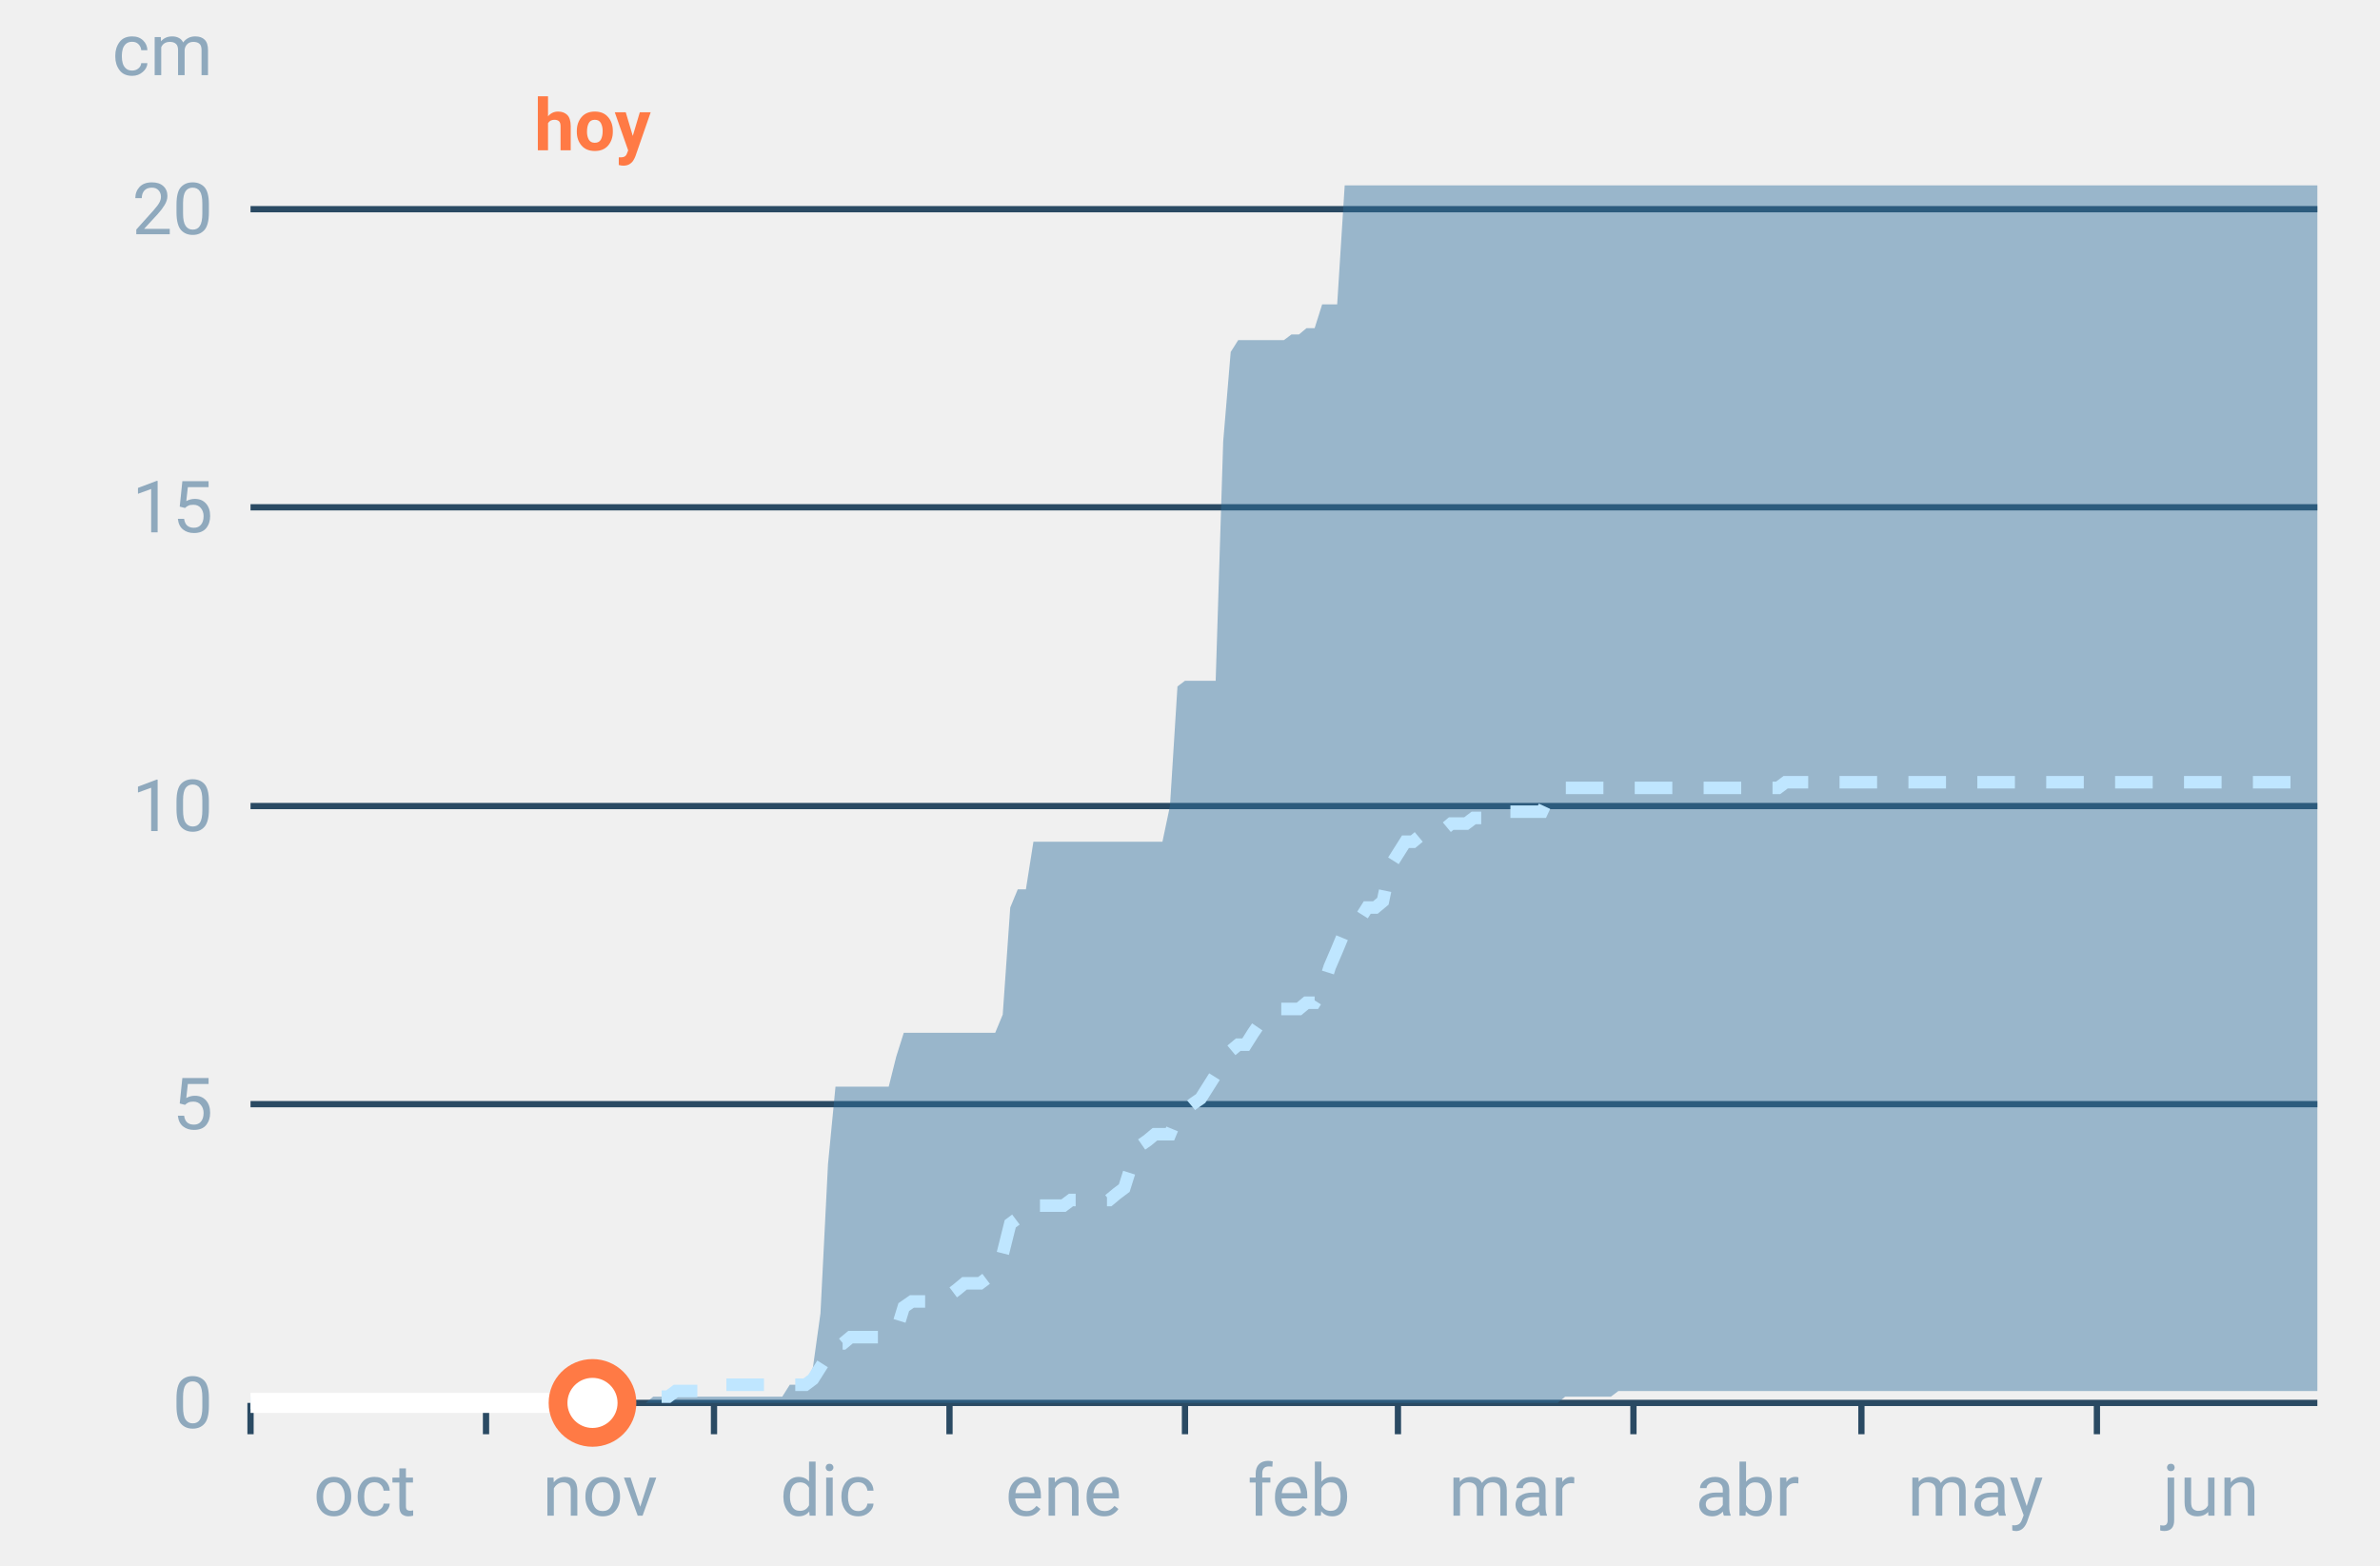
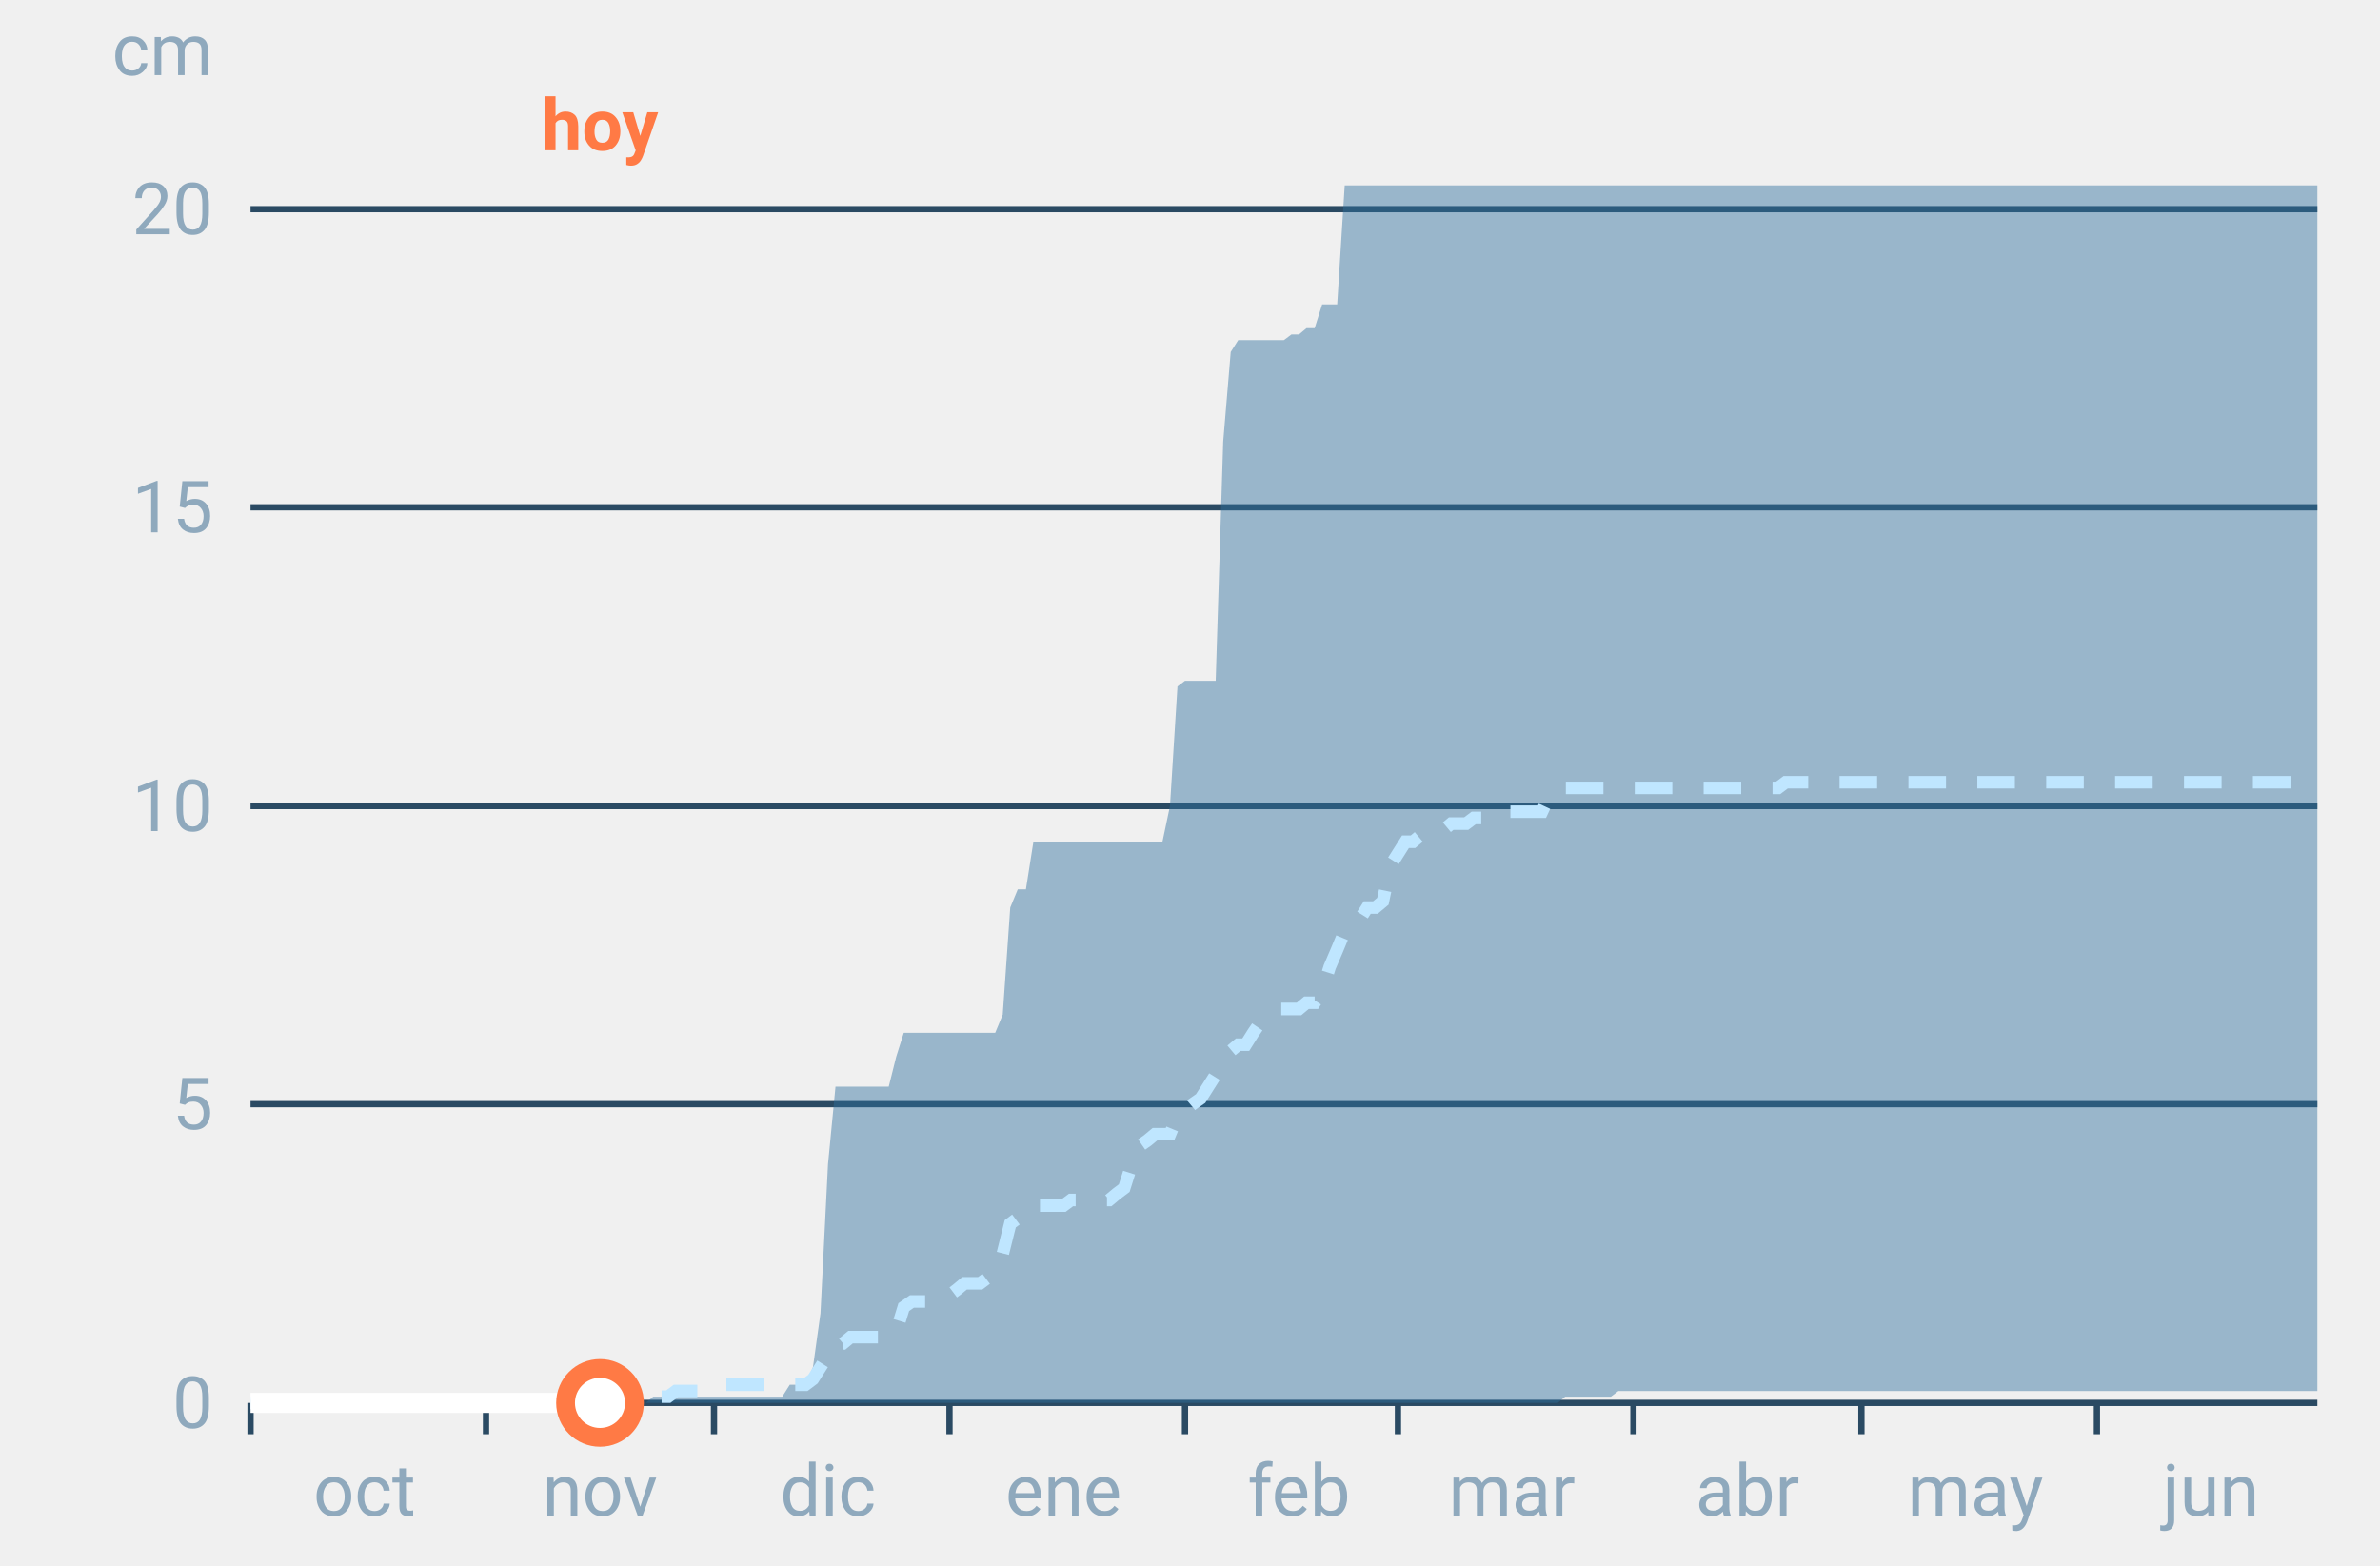
<svg xmlns="http://www.w3.org/2000/svg" font-family="-apple-system,BlinkMacSystemFont,Segoe UI,Roboto,Helvetica,Arial,sans-serif" viewBox="0 0 380 250" role="img" aria-labelledby="cgnv-ac-m" class="cgnv-svg">
  <line x1="40" x2="370" y1="224.0" y2="224.0" stroke="#2a4a63" />
  <text x="34" y="228.0" font-size="11.5" text-anchor="end" fill="#8fa9bd">0</text>
  <line x1="40" x2="370" y1="176.3" y2="176.3" stroke="#2a4a63" />
  <text x="34" y="180.3" font-size="11.5" text-anchor="end" fill="#8fa9bd">5</text>
  <line x1="40" x2="370" y1="128.7" y2="128.7" stroke="#2a4a63" />
  <text x="34" y="132.7" font-size="11.5" text-anchor="end" fill="#8fa9bd">10</text>
  <line x1="40" x2="370" y1="81.0" y2="81.0" stroke="#2a4a63" />
  <text x="34" y="85.0" font-size="11.5" text-anchor="end" fill="#8fa9bd">15</text>
  <line x1="40" x2="370" y1="33.4" y2="33.4" stroke="#2a4a63" />
  <text x="34" y="37.4" font-size="11.5" text-anchor="end" fill="#8fa9bd">20</text>
  <text x="34" y="12" font-size="11.5" text-anchor="end" fill="#8fa9bd">cm</text>
  <line x1="40.0" x2="40.0" y1="224" y2="229" stroke="#2a4a63" />
  <text x="58.2" y="242" font-size="11.5" text-anchor="middle" fill="#8fa9bd">oct</text>
  <line x1="77.6" x2="77.6" y1="224" y2="229" stroke="#2a4a63" />
  <text x="95.8" y="242" font-size="11.5" text-anchor="middle" fill="#8fa9bd">nov</text>
  <line x1="114.0" x2="114.0" y1="224" y2="229" stroke="#2a4a63" />
  <text x="132.2" y="242" font-size="11.5" text-anchor="middle" fill="#8fa9bd">dic</text>
  <line x1="151.6" x2="151.6" y1="224" y2="229" stroke="#2a4a63" />
  <text x="169.8" y="242" font-size="11.5" text-anchor="middle" fill="#8fa9bd">ene</text>
  <line x1="189.2" x2="189.2" y1="224" y2="229" stroke="#2a4a63" />
  <text x="207.4" y="242" font-size="11.5" text-anchor="middle" fill="#8fa9bd">feb</text>
  <line x1="223.2" x2="223.2" y1="224" y2="229" stroke="#2a4a63" />
  <text x="241.4" y="242" font-size="11.5" text-anchor="middle" fill="#8fa9bd">mar</text>
  <line x1="260.8" x2="260.8" y1="224" y2="229" stroke="#2a4a63" />
  <text x="279.0" y="242" font-size="11.5" text-anchor="middle" fill="#8fa9bd">abr</text>
  <line x1="297.2" x2="297.2" y1="224" y2="229" stroke="#2a4a63" />
  <text x="315.4" y="242" font-size="11.5" text-anchor="middle" fill="#8fa9bd">may</text>
  <line x1="334.8" x2="334.8" y1="224" y2="229" stroke="#2a4a63" />
  <text x="353.0" y="242" font-size="11.5" text-anchor="middle" fill="#8fa9bd">jun</text>
  <polygon points="40.0,224.0 41.2,224.0 42.4,224.0 43.6,224.0 44.9,224.0 46.1,224.0 47.3,224.0 48.5,224.0 49.7,224.0 50.9,224.0 52.1,224.0 53.3,224.0 54.6,224.0 55.8,224.0 57.0,224.0 58.2,224.0 59.4,224.0 60.6,224.0 61.8,224.0 63.1,224.0 64.3,224.0 65.5,224.0 66.7,224.0 67.9,224.0 69.1,224.0 70.3,224.0 71.5,224.0 72.8,224.0 74.0,224.0 75.2,224.0 76.4,224.0 77.6,224.0 78.8,224.0 80.0,224.0 81.2,224.0 82.5,224.0 83.7,224.0 84.9,224.0 86.1,224.0 87.3,224.0 88.5,224.0 89.7,224.0 91.0,224.0 92.2,224.0 93.4,224.0 94.6,224.0 95.8,224.0 97.0,224.0 98.2,224.0 99.4,224.0 100.7,224.0 101.9,224.0 103.1,224.0 104.3,223.0 105.5,223.0 106.7,223.0 107.9,223.0 109.2,223.0 110.4,223.0 111.6,223.0 112.8,223.0 114.0,223.0 115.2,223.0 116.4,223.0 117.6,223.0 118.9,223.0 120.1,223.0 121.3,223.0 122.5,223.0 123.7,223.0 124.9,223.0 126.1,221.1 127.4,221.1 128.6,221.1 129.8,218.3 131.0,209.7 132.2,185.9 133.4,173.5 134.6,173.5 135.8,173.5 137.1,173.5 138.3,173.5 139.5,173.5 140.7,173.5 141.9,173.5 143.1,168.7 144.3,164.9 145.6,164.9 146.8,164.9 148.0,164.9 149.2,164.9 150.4,164.9 151.6,164.9 152.8,164.9 154.0,164.9 155.3,164.9 156.5,164.9 157.7,164.9 158.9,164.9 160.1,162.0 161.3,144.9 162.5,142.0 163.8,142.0 165.0,134.4 166.2,134.4 167.4,134.4 168.6,134.4 169.8,134.4 171.0,134.4 172.2,134.4 173.5,134.4 174.7,134.4 175.9,134.4 177.1,134.4 178.3,134.4 179.5,134.4 180.7,134.4 181.9,134.4 183.2,134.4 184.4,134.4 185.6,134.4 186.8,128.7 188.0,109.6 189.2,108.7 190.4,108.7 191.7,108.7 192.9,108.7 194.1,108.7 195.3,70.5 196.5,56.2 197.7,54.3 198.9,54.3 200.1,54.3 201.4,54.3 202.6,54.3 203.8,54.3 205.0,54.3 206.2,53.4 207.4,53.4 208.6,52.4 209.9,52.4 211.1,48.6 212.3,48.6 213.5,48.6 214.7,29.6 215.9,29.6 217.1,29.6 218.3,29.6 219.6,29.6 220.8,29.6 222.0,29.6 223.2,29.6 224.4,29.6 225.6,29.6 226.8,29.6 228.1,29.6 229.3,29.6 230.5,29.6 231.7,29.6 232.9,29.6 234.1,29.6 235.3,29.6 236.5,29.6 237.8,29.6 239.0,29.6 240.2,29.6 241.4,29.6 242.6,29.6 243.8,29.6 245.0,29.6 246.2,29.6 247.5,29.6 248.7,29.6 249.9,29.6 251.1,29.6 252.3,29.6 253.5,29.6 254.7,29.6 256.0,29.6 257.2,29.6 258.4,29.6 259.6,29.6 260.8,29.6 262.0,29.6 263.2,29.6 264.4,29.6 265.7,29.6 266.9,29.6 268.1,29.6 269.3,29.6 270.5,29.6 271.7,29.6 272.9,29.6 274.2,29.6 275.4,29.6 276.6,29.6 277.8,29.6 279.0,29.6 280.2,29.6 281.4,29.6 282.6,29.6 283.9,29.6 285.1,29.6 286.3,29.6 287.5,29.6 288.7,29.6 289.9,29.6 291.1,29.6 292.4,29.6 293.6,29.6 294.8,29.6 296.0,29.6 297.2,29.6 298.4,29.6 299.6,29.6 300.8,29.6 302.1,29.6 303.3,29.6 304.5,29.6 305.7,29.6 306.9,29.6 308.1,29.6 309.3,29.6 310.6,29.6 311.8,29.6 313.0,29.6 314.2,29.6 315.4,29.6 316.6,29.6 317.8,29.6 319.0,29.6 320.3,29.6 321.5,29.6 322.7,29.6 323.9,29.6 325.1,29.6 326.3,29.6 327.5,29.6 328.8,29.6 330.0,29.6 331.2,29.6 332.4,29.6 333.6,29.6 334.8,29.6 336.0,29.6 337.2,29.6 338.5,29.6 339.7,29.6 340.9,29.6 342.1,29.6 343.3,29.6 344.5,29.6 345.7,29.6 346.9,29.6 348.2,29.6 349.4,29.6 350.6,29.6 351.8,29.6 353.0,29.6 354.2,29.6 355.4,29.6 356.7,29.6 357.9,29.6 359.1,29.6 360.3,29.6 361.5,29.6 362.7,29.6 363.9,29.6 365.1,29.6 366.4,29.6 367.6,29.6 368.8,29.6 370.0,29.6 370.0,222.1 368.8,222.1 367.6,222.1 366.4,222.1 365.1,222.1 363.9,222.1 362.7,222.1 361.5,222.1 360.3,222.1 359.1,222.1 357.9,222.1 356.7,222.1 355.4,222.1 354.2,222.1 353.0,222.1 351.8,222.1 350.6,222.1 349.4,222.1 348.2,222.1 346.9,222.1 345.7,222.1 344.5,222.1 343.3,222.1 342.1,222.1 340.9,222.1 339.7,222.1 338.5,222.1 337.2,222.1 336.0,222.1 334.8,222.1 333.6,222.1 332.4,222.1 331.2,222.1 330.0,222.1 328.8,222.1 327.5,222.1 326.3,222.1 325.1,222.1 323.9,222.1 322.7,222.1 321.5,222.1 320.3,222.1 319.0,222.1 317.8,222.1 316.6,222.1 315.4,222.1 314.2,222.1 313.0,222.1 311.8,222.1 310.6,222.1 309.3,222.1 308.1,222.1 306.9,222.1 305.7,222.1 304.5,222.1 303.3,222.1 302.1,222.1 300.8,222.1 299.6,222.1 298.4,222.1 297.2,222.1 296.0,222.1 294.8,222.1 293.6,222.1 292.4,222.1 291.1,222.1 289.9,222.1 288.7,222.1 287.5,222.1 286.3,222.1 285.1,222.1 283.9,222.1 282.6,222.1 281.4,222.1 280.2,222.1 279.0,222.1 277.8,222.1 276.6,222.1 275.4,222.1 274.2,222.1 272.9,222.1 271.7,222.1 270.5,222.1 269.3,222.1 268.1,222.1 266.9,222.1 265.7,222.1 264.4,222.1 263.2,222.1 262.0,222.1 260.8,222.1 259.6,222.1 258.4,222.1 257.2,223.0 256.0,223.0 254.7,223.0 253.5,223.0 252.3,223.0 251.1,223.0 249.9,223.0 248.7,224.0 247.5,224.0 246.2,224.0 245.0,224.0 243.8,224.0 242.6,224.0 241.4,224.0 240.2,224.0 239.0,224.0 237.8,224.0 236.5,224.0 235.3,224.0 234.1,224.0 232.9,224.0 231.7,224.0 230.5,224.0 229.3,224.0 228.1,224.0 226.8,224.0 225.6,224.0 224.4,224.0 223.2,224.0 222.0,224.0 220.8,224.0 219.6,224.0 218.3,224.0 217.1,224.0 215.9,224.0 214.7,224.0 213.5,224.0 212.3,224.0 211.1,224.0 209.9,224.0 208.6,224.0 207.4,224.0 206.2,224.0 205.0,224.0 203.8,224.0 202.6,224.0 201.4,224.0 200.1,224.0 198.9,224.0 197.7,224.0 196.5,224.0 195.3,224.0 194.1,224.0 192.9,224.0 191.7,224.0 190.4,224.0 189.2,224.0 188.0,224.0 186.8,224.0 185.6,224.0 184.4,224.0 183.2,224.0 181.9,224.0 180.7,224.0 179.5,224.0 178.3,224.0 177.1,224.0 175.9,224.0 174.7,224.0 173.5,224.0 172.2,224.0 171.0,224.0 169.8,224.0 168.6,224.0 167.4,224.0 166.2,224.0 165.0,224.0 163.8,224.0 162.5,224.0 161.3,224.0 160.1,224.0 158.9,224.0 157.7,224.0 156.5,224.0 155.3,224.0 154.0,224.0 152.8,224.0 151.6,224.0 150.4,224.0 149.2,224.0 148.0,224.0 146.8,224.0 145.6,224.0 144.3,224.0 143.1,224.0 141.9,224.0 140.7,224.0 139.5,224.0 138.3,224.0 137.1,224.0 135.8,224.0 134.6,224.0 133.4,224.0 132.2,224.0 131.0,224.0 129.8,224.0 128.6,224.0 127.4,224.0 126.1,224.0 124.9,224.0 123.7,224.0 122.5,224.0 121.3,224.0 120.1,224.0 118.9,224.0 117.6,224.0 116.4,224.0 115.2,224.0 114.0,224.0 112.8,224.0 111.6,224.0 110.4,224.0 109.2,224.0 107.9,224.0 106.7,224.0 105.5,224.0 104.3,224.0 103.1,224.0 101.9,224.0 100.7,224.0 99.4,224.0 98.2,224.0 97.0,224.0 95.8,224.0 94.6,224.0 93.4,224.0 92.2,224.0 91.0,224.0 89.7,224.0 88.5,224.0 87.3,224.0 86.1,224.0 84.9,224.0 83.7,224.0 82.5,224.0 81.2,224.0 80.0,224.0 78.8,224.0 77.6,224.0 76.4,224.0 75.2,224.0 74.0,224.0 72.8,224.0 71.5,224.0 70.3,224.0 69.1,224.0 67.9,224.0 66.7,224.0 65.5,224.0 64.3,224.0 63.1,224.0 61.8,224.0 60.6,224.0 59.4,224.0 58.2,224.0 57.0,224.0 55.8,224.0 54.6,224.0 53.3,224.0 52.1,224.0 50.9,224.0 49.7,224.0 48.5,224.0 47.3,224.0 46.1,224.0 44.9,224.0 43.6,224.0 42.4,224.0 41.2,224.0 40.0,224.0" fill="#2f6f9f" fill-opacity=".45" />
  <polyline points="40.0,224.0 41.2,224.0 42.4,224.0 43.6,224.0 44.9,224.0 46.1,224.0 47.3,224.0 48.5,224.0 49.7,224.0 50.9,224.0 52.1,224.0 53.3,224.0 54.6,224.0 55.8,224.0 57.0,224.0 58.2,224.0 59.4,224.0 60.6,224.0 61.8,224.0 63.1,224.0 64.3,224.0 65.5,224.0 66.7,224.0 67.9,224.0 69.1,224.0 70.3,224.0 71.5,224.0 72.8,224.0 74.0,224.0 75.2,224.0 76.4,224.0 77.6,224.0 78.8,224.0 80.0,224.0 81.2,224.0 82.5,224.0 83.7,224.0 84.9,224.0 86.1,224.0 87.3,224.0 88.5,224.0 89.7,224.0 91.0,224.0 92.2,224.0 93.4,224.0 94.6,224.0 95.8,224.0 97.0,224.0 98.2,224.0 99.4,224.0 100.7,224.0 101.9,223.0 103.1,223.0 104.3,223.0 105.5,223.0 106.7,223.0 107.9,222.1 109.2,222.1 110.4,222.1 111.6,222.1 112.8,222.1 114.0,222.1 115.2,221.1 116.4,221.1 117.6,221.1 118.9,221.1 120.1,221.1 121.3,221.1 122.5,221.1 123.7,221.1 124.9,221.1 126.1,221.1 127.4,221.1 128.6,221.1 129.8,220.2 131.0,218.3 132.2,216.4 133.4,214.5 134.6,214.5 135.8,213.5 137.1,213.5 138.3,213.5 139.5,213.5 140.7,213.5 141.9,212.6 143.1,212.6 144.3,208.7 145.6,207.8 146.8,207.8 148.0,207.8 149.2,207.8 150.4,206.8 151.6,206.8 152.8,205.9 154.0,204.9 155.3,204.9 156.5,204.9 157.7,204.0 158.9,203.0 160.1,200.2 161.3,195.4 162.5,194.5 163.8,192.5 165.0,192.5 166.2,192.5 167.4,192.5 168.6,192.5 169.8,192.5 171.0,191.6 172.2,191.6 173.5,191.6 174.7,191.6 175.9,191.6 177.1,191.6 178.3,190.6 179.5,189.7 180.7,185.9 181.9,183.0 183.2,182.1 184.4,181.1 185.6,181.1 186.8,181.1 188.0,178.2 189.2,177.3 190.4,176.3 191.7,175.4 192.9,173.5 194.1,171.6 195.3,169.7 196.5,167.8 197.7,166.8 198.9,166.8 200.1,164.9 201.4,163.0 202.6,162.0 203.8,161.1 205.0,161.1 206.2,161.1 207.4,161.1 208.6,160.1 209.9,160.1 211.1,158.2 212.3,154.4 213.5,151.6 214.7,148.7 215.9,147.7 217.1,146.8 218.3,144.9 219.6,144.9 220.8,143.9 222.0,138.2 223.2,136.3 224.4,134.4 225.6,134.4 226.8,133.4 228.1,132.5 229.3,132.5 230.5,132.5 231.7,131.5 232.9,131.5 234.1,131.5 235.3,130.6 236.5,130.6 237.8,129.6 239.0,129.6 240.2,129.6 241.4,129.6 242.6,129.6 243.8,129.6 245.0,129.6 246.2,129.6 247.5,126.8 248.7,126.8 249.9,125.8 251.1,125.8 252.3,125.8 253.5,125.8 254.7,125.8 256.0,125.8 257.2,125.8 258.4,125.8 259.6,125.8 260.8,125.8 262.0,125.8 263.2,125.8 264.4,125.8 265.7,125.8 266.9,125.8 268.1,125.8 269.3,125.8 270.5,125.8 271.7,125.8 272.9,125.8 274.2,125.8 275.4,125.8 276.6,125.8 277.8,125.8 279.0,125.8 280.2,125.8 281.4,125.8 282.6,125.8 283.9,125.8 285.1,124.9 286.3,124.9 287.5,124.9 288.7,124.9 289.9,124.9 291.1,124.9 292.4,124.9 293.6,124.9 294.8,124.9 296.0,124.9 297.2,124.9 298.4,124.9 299.6,124.9 300.8,124.9 302.1,124.9 303.3,124.9 304.5,124.9 305.7,124.9 306.9,124.9 308.1,124.9 309.3,124.9 310.6,124.9 311.8,124.9 313.0,124.9 314.2,124.9 315.4,124.9 316.6,124.9 317.8,124.9 319.0,124.9 320.3,124.9 321.5,124.9 322.7,124.9 323.9,124.9 325.1,124.9 326.3,124.9 327.5,124.9 328.8,124.9 330.0,124.9 331.2,124.9 332.4,124.9 333.6,124.9 334.8,124.9 336.0,124.9 337.2,124.9 338.5,124.9 339.7,124.9 340.9,124.9 342.1,124.9 343.3,124.9 344.5,124.9 345.7,124.9 346.9,124.9 348.2,124.9 349.4,124.9 350.6,124.9 351.8,124.9 353.0,124.9 354.2,124.9 355.4,124.9 356.7,124.9 357.9,124.9 359.1,124.9 360.3,124.9 361.5,124.9 362.7,124.9 363.9,124.9 365.1,124.9 366.4,124.9 367.6,124.9 368.8,124.9 370.0,124.9" fill="none" stroke="#bfe6ff" stroke-width="2" stroke-dasharray="6 5" />
-   <polyline points="40.0,224.0 41.2,224.0 42.4,224.0 43.6,224.0 44.9,224.0 46.1,224.0 47.3,224.0 48.5,224.0 49.7,224.0 50.9,224.0 52.1,224.0 53.3,224.0 54.6,224.0 55.8,224.0 57.0,224.0 58.2,224.0 59.4,224.0 60.6,224.0 61.8,224.0 63.1,224.0 64.3,224.0 65.5,224.0 66.7,224.0 67.9,224.0 69.1,224.0 70.3,224.0 71.5,224.0 72.8,224.0 74.0,224.0 75.2,224.0 76.4,224.0 77.6,224.0 78.8,224.0 80.0,224.0 81.2,224.0 82.5,224.0 83.7,224.0 84.9,224.0 86.1,224.0 87.3,224.0 88.5,224.0 89.7,224.0 91.0,224.0 92.2,224.0 93.4,224.0 94.6,224.0" fill="none" stroke="#fff" stroke-width="3.2" stroke-linejoin="round" />
-   <circle cx="94.6" cy="224.0" r="5.5" fill="#fff" stroke="#ff7a45" stroke-width="3" />
-   <text x="94.6" y="24" font-size="11.5" font-weight="700" text-anchor="middle" fill="#ff7a45">hoy</text>
+   <polyline points="40.0,224.0 41.2,224.0 42.4,224.0 43.6,224.0 44.9,224.0 46.1,224.0 47.3,224.0 48.5,224.0 49.7,224.0 50.9,224.0 52.1,224.0 53.3,224.0 54.6,224.0 55.8,224.0 57.0,224.0 58.2,224.0 59.4,224.0 60.6,224.0 61.8,224.0 63.1,224.0 64.3,224.0 65.5,224.0 66.7,224.0 67.9,224.0 69.1,224.0 70.3,224.0 71.5,224.0 72.8,224.0 74.0,224.0 75.2,224.0 76.4,224.0 77.6,224.0 78.8,224.0 80.0,224.0 81.2,224.0 82.5,224.0 83.7,224.0 84.9,224.0 86.1,224.0 87.3,224.0 88.5,224.0 89.7,224.0 91.0,224.0 92.2,224.0 93.4,224.0 94.6,224.0 95.8,224.0" fill="none" stroke="#fff" stroke-width="3.2" stroke-linejoin="round" />
+   <circle cx="95.8" cy="224.0" r="5.5" fill="#fff" stroke="#ff7a45" stroke-width="3" />
+   <text x="95.8" y="24" font-size="11.5" font-weight="700" text-anchor="middle" fill="#ff7a45">hoy</text>
</svg>
